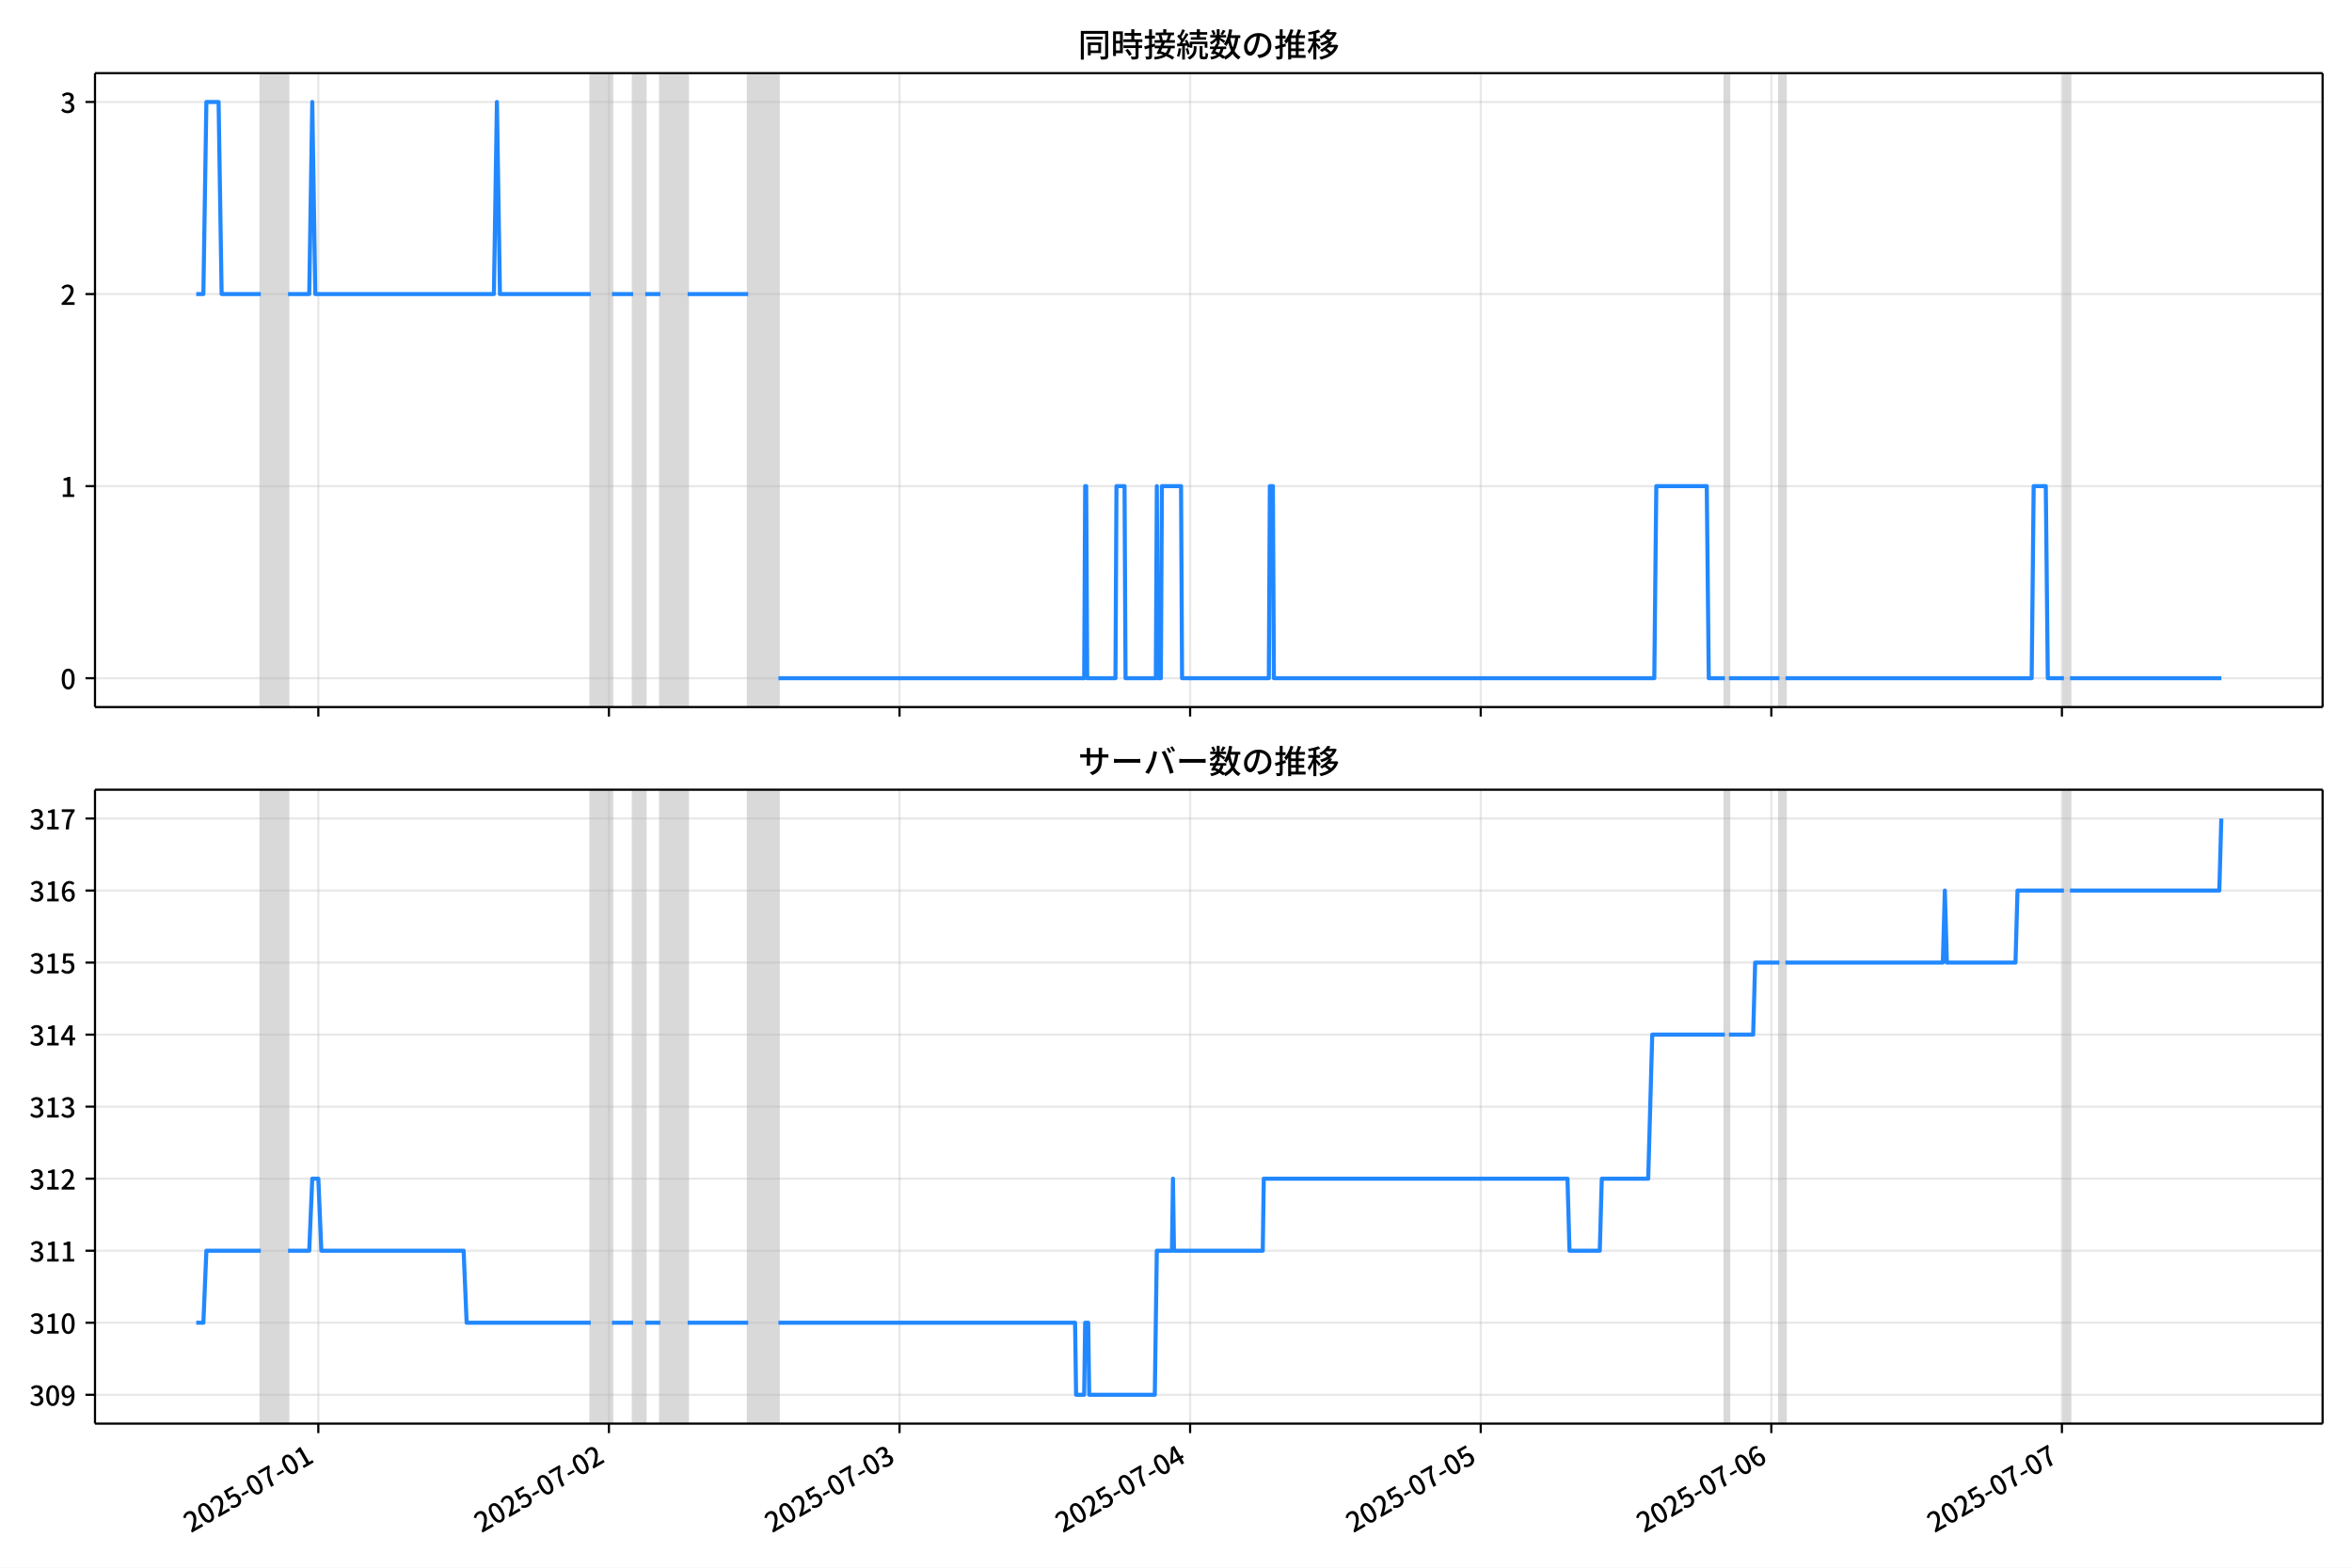
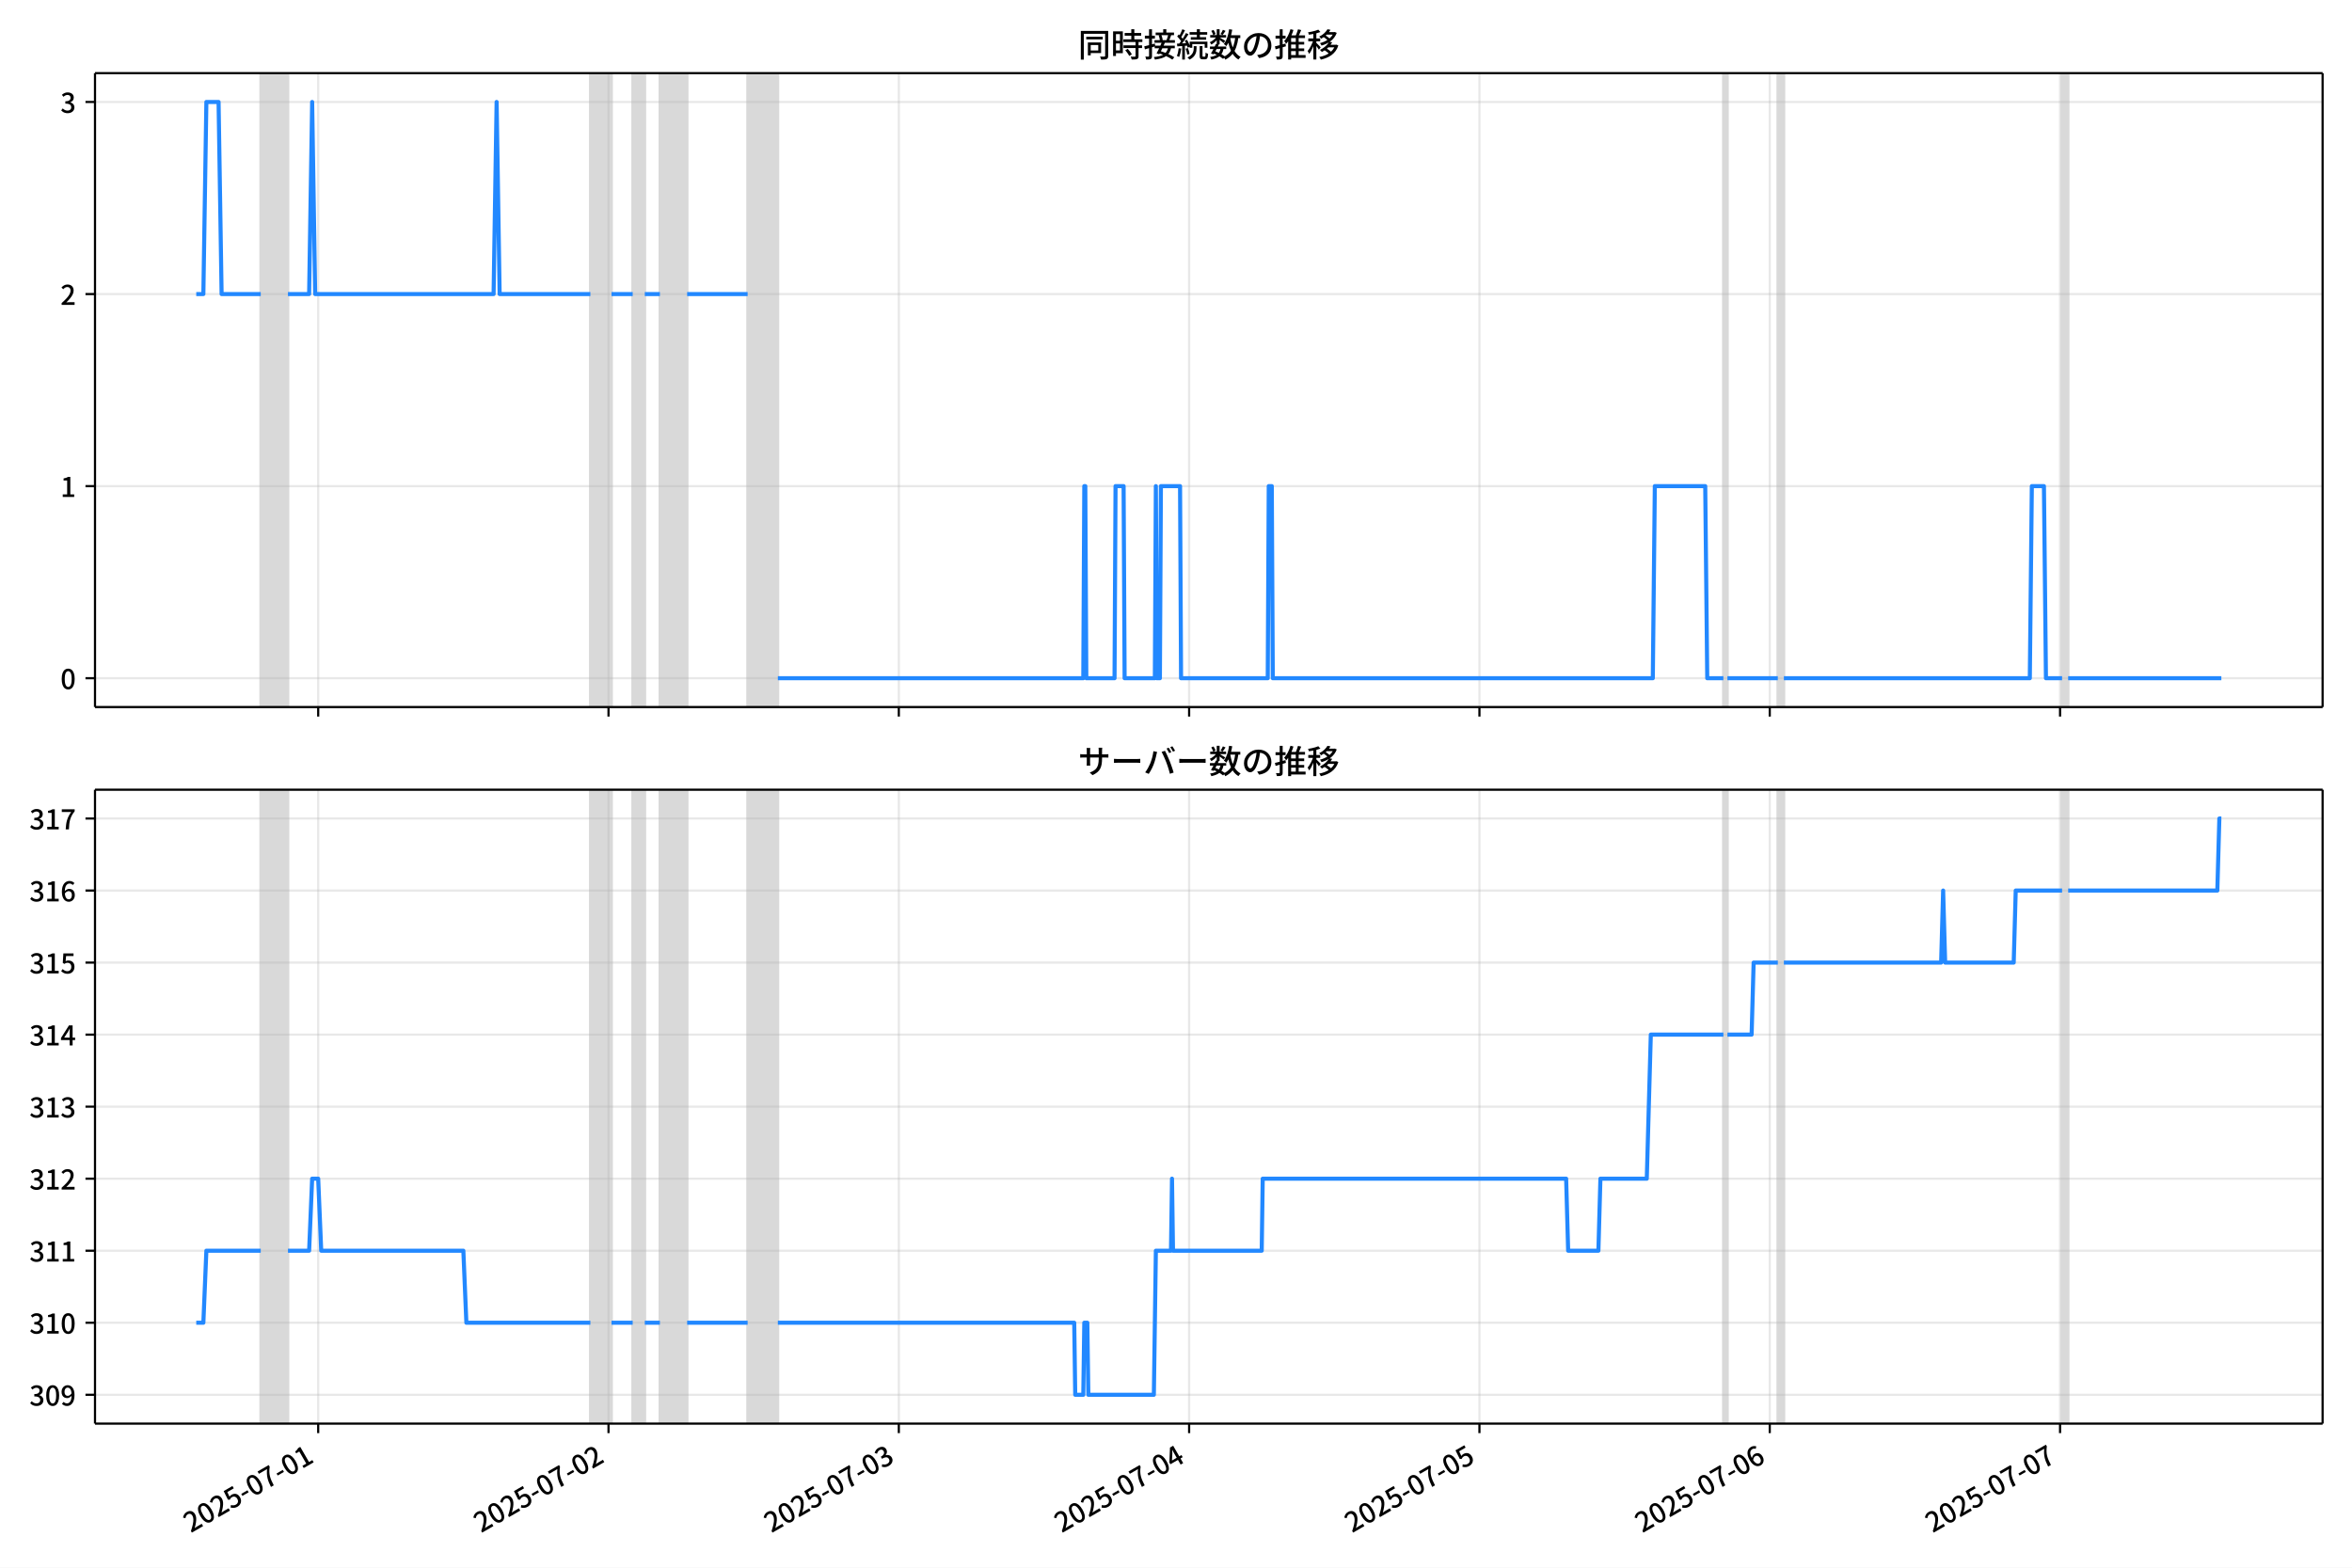
<svg xmlns="http://www.w3.org/2000/svg" xmlns:xlink="http://www.w3.org/1999/xlink" version="1.1" viewBox="0 0 864 576">
  <defs>
    <style type="text/css">*{stroke-linejoin: round; stroke-linecap: butt}</style>
  </defs>
  <g id="z">
    <g id="aa">
      <path d="m0 576h864v-576h-864z" fill="#fff" />
    </g>
    <g id="ab">
      <g id="ac">
        <path d="m34.9 259.78h818.3v-232.9h-818.3z" fill="#fff" />
      </g>
      <g id="ad">
-         <path d="m95.807 259.78h10.008v-232.9h-10.008z" clip-path="url(#c)" fill="#808080" opacity=".3" stroke="#808080" />
+         <path d="m95.783 259.78h9.998v-232.9h-9.998z" clip-path="url(#c)" fill="#808080" opacity=".3" stroke="#808080" />
      </g>
      <g id="ae">
-         <path d="m217.01 259.78h7.784v-232.9h-7.784z" clip-path="url(#c)" fill="#808080" opacity=".3" stroke="#808080" />
+         <path d="m216.87 259.78h7.776v-232.9h-7.776z" clip-path="url(#c)" fill="#808080" opacity=".3" stroke="#808080" />
      </g>
      <g id="af">
-         <path d="m232.58 259.78h4.448v-232.9h-4.448z" clip-path="url(#c)" fill="#808080" opacity=".3" stroke="#808080" />
+         <path d="m232.42 259.78h4.444v-232.9h-4.444z" clip-path="url(#c)" fill="#808080" opacity=".3" stroke="#808080" />
      </g>
      <g id="ag">
-         <path d="m242.59 259.78h10.008v-232.9h-10.008z" clip-path="url(#c)" fill="#808080" opacity=".3" stroke="#808080" />
+         <path d="m242.42 259.78h9.998v-232.9h-9.998z" clip-path="url(#c)" fill="#808080" opacity=".3" stroke="#808080" />
      </g>
      <g id="ah">
-         <path d="m274.84 259.78h11.12v-232.9h-11.12z" clip-path="url(#c)" fill="#808080" opacity=".3" stroke="#808080" />
+         <path d="m274.64 259.78h11.109v-232.9h-11.109z" clip-path="url(#c)" fill="#808080" opacity=".3" stroke="#808080" />
      </g>
      <g id="ai">
-         <path d="m633.64 259.78h1.483v-232.9h-1.483z" clip-path="url(#c)" fill="#808080" opacity=".3" stroke="#808080" />
+         <path d="m633.08 259.78h1.481v-232.9h-1.481z" clip-path="url(#c)" fill="#808080" opacity=".3" stroke="#808080" />
      </g>
      <g id="aj">
-         <path d="m653.65 259.78h2.224v-232.9h-2.224z" clip-path="url(#c)" fill="#808080" opacity=".3" stroke="#808080" />
+         <path d="m653.08 259.78h2.222v-232.9h-2.222z" clip-path="url(#c)" fill="#808080" opacity=".3" stroke="#808080" />
      </g>
      <g id="ak">
-         <path d="m758.18 259.78h2.224v-232.9h-2.224z" clip-path="url(#c)" fill="#808080" opacity=".3" stroke="#808080" />
+         <path d="m757.5 259.78h2.222v-232.9h-2.222z" clip-path="url(#c)" fill="#808080" opacity=".3" stroke="#808080" />
      </g>
      <g id="al">
        <g id="am">
          <g id="an">
-             <path d="m116.93 259.78v-232.9" clip-path="url(#c)" fill="none" stroke="#b0b0b0" stroke-linecap="square" stroke-opacity=".3" stroke-width=".8" />
+             <path d="m116.89 259.78v-232.9" clip-path="url(#c)" fill="none" stroke="#b0b0b0" stroke-linecap="square" stroke-opacity=".3" stroke-width=".8" />
          </g>
          <g id="ao">
            <defs>
              <path id="e" d="m0 0v3.5" stroke="#000" stroke-width=".8" />
            </defs>
-             <use x="116.935" y="259.778" stroke="#000000" stroke-width=".8" xlink:href="#e" />
+             <use x="116.89" y="259.778" stroke="#000000" stroke-width=".8" xlink:href="#e" />
          </g>
        </g>
        <g id="ap">
          <g id="aq">
-             <path d="m223.69 259.78v-232.9" clip-path="url(#c)" fill="none" stroke="#b0b0b0" stroke-linecap="square" stroke-opacity=".3" stroke-width=".8" />
+             <path d="m223.53 259.78v-232.9" clip-path="url(#c)" fill="none" stroke="#b0b0b0" stroke-linecap="square" stroke-opacity=".3" stroke-width=".8" />
          </g>
          <g id="ar">
-             <use x="223.685" y="259.778" stroke="#000000" stroke-width=".8" xlink:href="#e" />
+             <use x="223.535" y="259.778" stroke="#000000" stroke-width=".8" xlink:href="#e" />
          </g>
        </g>
        <g id="as">
          <g id="at">
-             <path d="m330.44 259.78v-232.9" clip-path="url(#c)" fill="none" stroke="#b0b0b0" stroke-linecap="square" stroke-opacity=".3" stroke-width=".8" />
+             <path d="m330.18 259.78v-232.9" clip-path="url(#c)" fill="none" stroke="#b0b0b0" stroke-linecap="square" stroke-opacity=".3" stroke-width=".8" />
          </g>
          <g id="au">
-             <use x="330.436" y="259.778" stroke="#000000" stroke-width=".8" xlink:href="#e" />
+             <use x="330.179" y="259.778" stroke="#000000" stroke-width=".8" xlink:href="#e" />
          </g>
        </g>
        <g id="av">
          <g id="aw">
-             <path d="m437.19 259.78v-232.9" clip-path="url(#c)" fill="none" stroke="#b0b0b0" stroke-linecap="square" stroke-opacity=".3" stroke-width=".8" />
+             <path d="m436.82 259.78v-232.9" clip-path="url(#c)" fill="none" stroke="#b0b0b0" stroke-linecap="square" stroke-opacity=".3" stroke-width=".8" />
          </g>
          <g id="ax">
-             <use x="437.187" y="259.778" stroke="#000000" stroke-width=".8" xlink:href="#e" />
+             <use x="436.824" y="259.778" stroke="#000000" stroke-width=".8" xlink:href="#e" />
          </g>
        </g>
        <g id="ay">
          <g id="az">
-             <path d="m543.94 259.78v-232.9" clip-path="url(#c)" fill="none" stroke="#b0b0b0" stroke-linecap="square" stroke-opacity=".3" stroke-width=".8" />
+             <path d="m543.47 259.78v-232.9" clip-path="url(#c)" fill="none" stroke="#b0b0b0" stroke-linecap="square" stroke-opacity=".3" stroke-width=".8" />
          </g>
          <g id="ba">
-             <use x="543.938" y="259.778" stroke="#000000" stroke-width=".8" xlink:href="#e" />
+             <use x="543.468" y="259.778" stroke="#000000" stroke-width=".8" xlink:href="#e" />
          </g>
        </g>
        <g id="bb">
          <g id="bc">
-             <path d="m650.69 259.78v-232.9" clip-path="url(#c)" fill="none" stroke="#b0b0b0" stroke-linecap="square" stroke-opacity=".3" stroke-width=".8" />
+             <path d="m650.11 259.78v-232.9" clip-path="url(#c)" fill="none" stroke="#b0b0b0" stroke-linecap="square" stroke-opacity=".3" stroke-width=".8" />
          </g>
          <g id="bd">
-             <use x="650.689" y="259.778" stroke="#000000" stroke-width=".8" xlink:href="#e" />
+             <use x="650.113" y="259.778" stroke="#000000" stroke-width=".8" xlink:href="#e" />
          </g>
        </g>
        <g id="be">
          <g id="bf">
-             <path d="m757.44 259.78v-232.9" clip-path="url(#c)" fill="none" stroke="#b0b0b0" stroke-linecap="square" stroke-opacity=".3" stroke-width=".8" />
+             <path d="m756.76 259.78v-232.9" clip-path="url(#c)" fill="none" stroke="#b0b0b0" stroke-linecap="square" stroke-opacity=".3" stroke-width=".8" />
          </g>
          <g id="bg">
-             <use x="757.44" y="259.778" stroke="#000000" stroke-width=".8" xlink:href="#e" />
+             <use x="756.758" y="259.778" stroke="#000000" stroke-width=".8" xlink:href="#e" />
          </g>
        </g>
      </g>
      <g id="bh">
        <g id="bi">
          <g id="bj">
            <path d="m34.9 249.19h818.3" clip-path="url(#c)" fill="none" stroke="#b0b0b0" stroke-linecap="square" stroke-opacity=".3" stroke-width=".8" />
          </g>
          <g id="bk">
            <defs>
              <path id="g" d="m0 0h-3.5" stroke="#000" stroke-width=".8" />
            </defs>
            <use x="34.9" y="249.191" stroke="#000000" stroke-width=".8" xlink:href="#g" />
          </g>
          <g id="bl">
            <g transform="translate(22.2 253.18) scale(.1 -.1)">
              <defs>
                <path id="b" transform="scale(.015625)" d="m1830-90q-460 0-806 275-346 276-535 823-188 547-188 1366 0 820 188 1357 189 538 535 803 346 266 806 266 461 0 800-269 340-269 528-803 189-534 189-1354 0-819-189-1366-188-547-528-823-339-275-800-275zm0 589q237 0 422 185 186 186 288 599 103 413 103 1091 0 679-103 1082-102 403-288 582-185 180-422 180-236 0-422-180-186-179-292-582-105-403-105-1082 0-678 105-1091 106-413 292-599 186-185 422-185z" />
              </defs>
              <use xlink:href="#b" />
            </g>
          </g>
        </g>
        <g id="bm">
          <g id="bn">
            <path d="m34.9 178.62h818.3" clip-path="url(#c)" fill="none" stroke="#b0b0b0" stroke-linecap="square" stroke-opacity=".3" stroke-width=".8" />
          </g>
          <g id="bo">
            <use x="34.9" y="178.616" stroke="#000000" stroke-width=".8" xlink:href="#g" />
          </g>
          <g id="bp">
            <g transform="translate(22.2 182.6) scale(.1 -.1)">
              <defs>
                <path id="i" transform="scale(.015625)" d="m544 0v608h1037v3277h-845v467q333 58 579 147 247 90 451 218h557v-4109h915v-608h-2694z" />
              </defs>
              <use xlink:href="#i" />
            </g>
          </g>
        </g>
        <g id="bq">
          <g id="br">
            <path d="m34.9 108.04h818.3" clip-path="url(#c)" fill="none" stroke="#b0b0b0" stroke-linecap="square" stroke-opacity=".3" stroke-width=".8" />
          </g>
          <g id="bs">
            <use x="34.9" y="108.041" stroke="#000000" stroke-width=".8" xlink:href="#g" />
          </g>
          <g id="bt">
            <g transform="translate(22.2 112.03) scale(.1 -.1)">
              <defs>
                <path id="d" transform="scale(.015625)" d="m282 0v429q697 621 1164 1136 468 515 701 956 234 442 234 826 0 256-87 451-86 196-262 301-176 106-445 106-275 0-506-151-230-150-422-368l-416 410q301 333 637 518 336 186 803 186 429 0 749-176t496-493 176-745q0-455-224-919t-615-935q-390-470-889-950 186 20 394 36t374 16h1184v-634h-3046z" />
              </defs>
              <use xlink:href="#d" />
            </g>
          </g>
        </g>
        <g id="bu">
          <g id="bv">
            <path d="m34.9 37.466h818.3" clip-path="url(#c)" fill="none" stroke="#b0b0b0" stroke-linecap="square" stroke-opacity=".3" stroke-width=".8" />
          </g>
          <g id="bw">
            <use x="34.9" y="37.466" stroke="#000000" stroke-width=".8" xlink:href="#g" />
          </g>
          <g id="bx">
            <g transform="translate(22.2 41.451) scale(.1 -.1)">
              <defs>
                <path id="h" transform="scale(.015625)" d="m1715-90q-371 0-656 90t-503 240q-217 150-377 323l359 474q211-205 479-359 269-153 634-153 269 0 467 92 199 93 311 266t112 423q0 256-125 451t-429 300q-304 106-835 106v551q467 0 732 105 266 106 384 291 119 186 119 423 0 307-192 489-192 183-531 183-269 0-503-119-233-118-438-316l-384 460q282 256 614 413 333 157 737 157 422 0 748-144 327-144 512-413 186-269 186-659 0-403-221-685-221-281-592-422v-26q269-70 490-227t349-400 128-557q0-422-215-726-214-304-573-468-358-163-787-163z" />
              </defs>
              <use xlink:href="#h" />
            </g>
          </g>
        </g>
      </g>
      <g id="by">
-         <path d="m72.095 108.04h2.611l1.109-70.575h4.485l1.115 70.575h14.392m10.008 0h7.784l1.112-70.575 1.112 70.575h65.607l1.112-70.575 1.112 70.575h33.36m7.784 0h7.784m4.448 0h5.56m10.008 0h22.24m11.12 141.15h112.31l.371-70.575h.371l.371 70.575h10.379l.371-70.575h2.965l.371 70.575h11.12l.371-70.575.371 70.575h1.112l.371-70.575h7.043l.371 70.575h31.877l.371-70.575h1.112l.371 70.575h139.74l.741-70.575h18.533l.741 70.575h5.931m1.483 0h18.533m2.224 0h90.442l.741-70.575h4.448l.741 70.575h5.931m2.224 0h55.599v0" clip-path="url(#c)" fill="none" stroke="#28f" stroke-linecap="square" stroke-width="1.5" />
+         <path d="m72.095 108.04h2.608l1.108-70.575h4.481l1.113 70.575h14.377m9.998 0h7.776l1.111-70.575 1.111 70.575h65.542l1.111-70.575 1.111 70.575h33.326m7.776 0h7.776m4.444 0h5.554m9.998 0h22.218m11.109 141.15h112.2l.37-70.575h.37l.37 70.575h10.368l.37-70.575h2.962l.37 70.575h11.109l.37-70.575.37 70.575h1.111l.37-70.575h7.036l.37 70.575h31.845l.37-70.575h1.111l.37 70.575h139.6l.741-70.575h18.515l.741 70.575h5.925m1.481 0h18.515m2.222 0h90.352l.741-70.575h4.444l.741 70.575h5.925m2.222 0h56.285v0" clip-path="url(#c)" fill="none" stroke="#28f" stroke-linecap="square" stroke-width="1.5" />
      </g>
      <g id="bz">
        <path d="m34.9 259.78v-232.9" fill="none" stroke="#000" stroke-linecap="square" stroke-width=".8" />
      </g>
      <g id="ca">
        <path d="m853.2 259.78v-232.9" fill="none" stroke="#000" stroke-linecap="square" stroke-width=".8" />
      </g>
      <g id="cb">
        <path d="m34.9 259.78h818.3" fill="none" stroke="#000" stroke-linecap="square" stroke-width=".8" />
      </g>
      <g id="cc">
        <path d="m34.9 26.88h818.3" fill="none" stroke="#000" stroke-linecap="square" stroke-width=".8" />
      </g>
      <g id="cd">
        <g transform="translate(396.05 20.88) scale(.12 -.12)">
          <defs>
            <path id="v" transform="scale(.015625)" d="m1587 3936h3232v-518h-3232v518zm320-1114h557v-2534h-557v2534zm301 0h2291v-2086h-2291v512h1734v1069h-1734v505zm-1683 2260h5113v-570h-4524v-5056h-589v5626zm4768 0h595v-4896q0-250-67-397t-227-218q-160-77-426-96t-675-19q-13 83-45 192t-77 218q-45 108-89 185 281-13 527-13 247 0 330 0 83 7 118 42 36 35 36 112v4890z" />
            <path id="t" transform="scale(.015625)" d="m2714 4672h3238v-525h-3238v525zm-244-1235h3712v-538h-3712v538zm20-1184h3635v-531h-3635v531zm1523 3155h595v-2310h-595v2310zm832-2451h589v-2823q0-230-61-364-61-135-227-199-167-70-423-86t-633-16q-20 121-78 285-57 163-121 284 275-6 509-9t310-3q77 6 106 28 29 23 29 93v2810zm-2023-1677 487 282q153-160 313-352t294-381q135-189 206-343l-519-313q-64 153-189 348-124 196-278 394-154 199-314 365zm-2086 3718h1619v-4281h-1619v544h1056v3187h-1056v550zm32-1843h1293v-537h-1293v537zm-320 1843h563v-4832h-563v4832z" />
            <path id="u" transform="scale(.015625)" d="m3866 5408h614v-870h-614v870zm-1479-653h3597v-518h-3597v518zm-230-1485h4e3v-518h-4e3v518zm825 922 519 102q64-160 121-342 58-182 96-352 39-170 45-304l-544-128q-6 134-42 313-35 180-83 365-48 186-112 346zm1856 109 589-71q-96-275-202-557-105-281-195-486l-518 77q58 147 122 329 64 183 118 372t86 336zm-2643-2106h3943v-518h-3943v518zm1408 685 602-115q-167-371-362-784t-390-797-362-685l-525 179q160 288 346 666t368 784 323 752zm-659-2157 358 403q352-102 733-240 381-137 752-304 371-166 697-336 327-169 558-329l-384-461q-218 160-532 336-313 176-685 345-371 170-755 323-384 154-742 263zm1894 1114 583-71q-122-550-353-944-230-393-604-662t-922-435q-547-167-1296-269-25 128-93 269-67 141-137 230 678 64 1168 192t819 349q330 221 531 550 202 330 304 791zm-4684 217q396 90 953 240 557 151 1120 311l77-544q-525-154-1053-311-528-156-963-284l-134 588zm121 2093h1965v-563h-1965v563zm819 1248h576v-5229q0-236-51-374t-192-208q-141-77-355-99-214-23-541-16-13 115-64 288t-109 294q205-6 381-6t234 0q64 0 92 28 29 29 29 93v5229z" />
            <path id="s" transform="scale(.015625)" d="m4058 5408h595v-1798h-595v1798zm-1415-563h3443v-499h-3443v499zm231-992h3008v-499h-3008v499zm-224-877h3475v-1203h-531v729h-2432v-729h-512v1203zm1964-877h551v-1881q0-122 22-157 23-35 106-35 25 0 92 0 68 0 135 0t99 0q51 0 83 54t45 224 19 515q90-70 234-131t259-93q-19-429-83-662-64-234-183-326-118-93-316-93-39 0-103 0t-134 0-138 0q-67 0-99 0-237 0-365 64t-176 218q-48 153-48 422v1881zm-1164-6h550v-455q0-243-48-528-48-284-186-579-137-294-409-572-272-279-727-503-70 90-192 208-121 118-230 195 416 205 665 438 250 234 371 474 122 240 164 467 42 228 42 413v442zm-2240 3309 524-192q-121-244-259-503-137-259-275-496t-259-416l-410 173q122 186 246 438 125 253 240 515 116 263 193 481zm716-743 500-230q-224-359-496-756-272-396-548-764-275-368-518-650l-358 205q179 211 377 483 199 272 387 569 189 298 358 592 170 295 298 551zm-1721-665 307 403q166-154 339-340 173-185 320-364t224-327l-326-460q-77 160-218 348-141 189-314 384-172 196-332 356zm1485-832 435 179q128-211 249-458 122-246 215-474 93-227 137-412l-473-211q-32 185-119 422-86 237-201 486-115 250-243 468zm-1530-583q422 26 998 54 576 29 1184 68l7-499q-570-45-1127-84-556-38-992-70l-70 531zm1702-992 436 135q121-276 214-596t118-556l-454-148q-26 237-112 563-86 327-202 602zm-1363 109 499-83q-57-455-163-897-105-441-253-748-51 32-134 73-83 42-170 83-86 42-144 62 148 294 234 697t131 813zm691 627h525v-2861h-525v2861z" />
            <path id="m" transform="scale(.015625)" d="m224 2022h3187v-499h-3187v499zm51 2247h3111v-487h-3111v487zm1127-1735 563-121q-154-320-333-672t-352-679q-173-326-326-582l-532 173q148 243 324 566t345 669q170 346 311 646zm934-832 563-64q-89-480-262-838t-461-614-701-432-976-298q-25 128-99 269t-157 237q659 102 1085 303 426 202 666 554t342 883zm422 3597 519-211q-147-218-298-436-150-217-278-377l-403 186q121 173 252 413 132 240 208 425zm-1203 109h563v-2957h-563v2957zm-1075-320 448 186q134-192 246-420 112-227 157-393l-467-211q-38 172-147 406t-237 432zm1094-1050 397-236q-160-263-400-529-240-265-519-489-278-224-553-378-51 103-141 237-89 135-179 218 269 109 534 294 266 186 493 416 228 231 368 467zm487-204q83-45 246-145 163-99 352-211t346-211 221-150l-327-423q-83 77-230 198-147 122-317 253-170 132-327 250-156 119-259 189l295 250zm1798 396h2311v-556h-2311v556zm115 1178 615-90q-103-640-263-1235t-384-1101q-224-505-512-889-44 57-134 134t-186 157-166 125q275 339 473 796 199 458 340 995 141 538 217 1108zm1223-1510 614-58q-147-1101-445-1940-297-838-813-1443-515-604-1321-1014-26 71-90 177-64 105-134 208-70 102-128 159 742 346 1212 880 471 535 730 1290 260 755 375 1741zm-1005-135q134-851 387-1597 253-745 659-1305 407-560 1002-874-70-57-154-150-83-93-154-189-70-96-121-179-633 371-1056 988-422 618-688 1434-265 816-425 1783l550 89zm-3309-3065 327 416q377-148 754-330 378-182 701-378 324-195 548-368l-416-435q-211 179-519 378-307 198-666 383-358 186-729 334z" />
            <path id="r" transform="scale(.015625)" d="m3686 4378q-64-493-163-1041-99-547-265-1084-192-653-432-1104t-522-688-595-237q-320 0-596 221-275 221-448 621-172 400-172 931 0 537 220 1017 221 480 611 851 391 372 909 583 519 211 1121 211 576 0 1040-186 464-185 793-515 330-329 502-771 173-441 173-941 0-672-278-1194-278-521-816-851-538-329-1318-444l-378 601q166 20 307 42t263 48q307 70 585 217 279 148 496 375 218 227 342 534 125 308 125 692t-122 713q-121 330-358 573-236 243-582 380-346 138-781 138-525 0-935-186-409-185-694-489-284-304-432-656-147-352-147-678 0-365 89-605 90-240 224-355 135-115 276-115t288 144 297 457q151 314 298 800 147 461 246 982 100 522 145 1021l684-12z" />
            <path id="n" transform="scale(.015625)" d="m2995 2925h2893v-519h-2893v519zm0-1280h2893v-519h-2893v519zm-64-1299h3232v-557h-3232v557zm1312 3577h563v-3763h-563v3763zm429 1466 634-141q-154-390-340-794-185-403-339-684l-512 140q103 199 208 458 106 259 195 528 90 269 154 493zm-1472 25 582-147q-153-518-371-1018-217-499-483-931t-573-758q-38 64-109 160-70 96-147 198-77 103-141 160 416 416 733 1034t509 1302zm128-1203h2720v-537h-2720v-4205h-582v4422l313 320h269zm-3174-2157q396 90 953 240 557 151 1120 311l77-544q-525-154-1053-311-528-156-963-284l-134 588zm121 2093h1965v-563h-1965v563zm819 1248h576v-5229q0-236-51-374t-192-208q-141-77-355-99-214-23-541-16-13 115-64 288t-109 294q205-6 381-6t234 0q64 0 92 28 29 29 29 93v5229z" />
            <path id="l" transform="scale(.015625)" d="m4051 5402 595-109q-281-493-729-941t-1107-806q-39 64-106 144t-141 153q-73 74-137 119 608 288 1011 678t614 762zm-77-557h1511v-493h-1863l352 493zm1293 0h109l109 25 384-179q-192-505-496-905t-695-701q-390-301-845-519-454-217-947-358-44 109-137 253t-176 227q448 109 867 294 419 186 777 445 359 259 631 592t419 730v96zm-1990-954 377 307q167-96 336-218 170-121 320-249 151-128 247-237l-397-332q-90 108-237 236t-317 259q-169 132-329 234zm1107-934 595-109q-307-538-803-1031-496-492-1232-876-38 64-102 144t-138 156q-74 77-138 116 455 217 807 483t604 554q253 288 407 563zm-90-589h1460v-506h-1818l358 506zm1268 0h121l109 26 384-167q-192-614-531-1075t-787-794q-448-332-983-553-534-221-1129-355-45 115-132 269-86 153-176 249 551 96 1043 285 493 189 903 473 410 285 714 669t464 883v90zm-2132-1056 410 339q186-102 384-237 198-134 371-275t282-269l-435-371q-103 128-270 272-166 144-361 288t-381 253zm-2150 3533h589v-5376h-589v5376zm-992-1242h2336v-569h-2336v569zm1024-224 365-160q-96-339-231-707-134-368-291-727-157-358-336-672-179-313-365-537-44 128-134 291t-160 272q173 192 339 457 167 266 323 570 157 304 282 618t208 595zm941 1946 416-467q-314-122-695-221-380-99-784-173-403-74-780-131-20 102-71 236-51 135-102 231 358 58 732 138 375 80 711 179t573 208zm-397-2579q58-45 179-170 122-125 266-266 144-140 259-265t160-183l-352-473q-58 102-157 255-99 154-218 317-118 164-227 311-108 147-185 237l275 237z" />
          </defs>
          <use xlink:href="#v" />
          <use transform="translate(100)" xlink:href="#t" />
          <use transform="translate(200)" xlink:href="#u" />
          <use transform="translate(300)" xlink:href="#s" />
          <use transform="translate(400)" xlink:href="#m" />
          <use transform="translate(500)" xlink:href="#r" />
          <use transform="translate(600)" xlink:href="#n" />
          <use transform="translate(700)" xlink:href="#l" />
        </g>
      </g>
    </g>
    <g id="ce">
      <g id="cf">
        <path d="m34.9 523.06h818.3v-232.9h-818.3z" fill="#fff" />
      </g>
      <g id="cg">
-         <path d="m95.807 523.06h10.008v-232.9h-10.008z" clip-path="url(#a)" fill="#808080" opacity=".3" stroke="#808080" />
+         <path d="m95.783 523.06h9.998v-232.9h-9.998z" clip-path="url(#a)" fill="#808080" opacity=".3" stroke="#808080" />
      </g>
      <g id="ch">
-         <path d="m217.01 523.06h7.784v-232.9h-7.784z" clip-path="url(#a)" fill="#808080" opacity=".3" stroke="#808080" />
+         <path d="m216.87 523.06h7.776v-232.9h-7.776z" clip-path="url(#a)" fill="#808080" opacity=".3" stroke="#808080" />
      </g>
      <g id="ci">
-         <path d="m232.58 523.06h4.448v-232.9h-4.448z" clip-path="url(#a)" fill="#808080" opacity=".3" stroke="#808080" />
+         <path d="m232.42 523.06h4.444v-232.9h-4.444z" clip-path="url(#a)" fill="#808080" opacity=".3" stroke="#808080" />
      </g>
      <g id="cj">
-         <path d="m242.59 523.06h10.008v-232.9h-10.008z" clip-path="url(#a)" fill="#808080" opacity=".3" stroke="#808080" />
+         <path d="m242.42 523.06h9.998v-232.9h-9.998z" clip-path="url(#a)" fill="#808080" opacity=".3" stroke="#808080" />
      </g>
      <g id="ck">
-         <path d="m274.84 523.06h11.12v-232.9h-11.12z" clip-path="url(#a)" fill="#808080" opacity=".3" stroke="#808080" />
+         <path d="m274.64 523.06h11.109v-232.9h-11.109z" clip-path="url(#a)" fill="#808080" opacity=".3" stroke="#808080" />
      </g>
      <g id="cl">
-         <path d="m633.64 523.06h1.483v-232.9h-1.483z" clip-path="url(#a)" fill="#808080" opacity=".3" stroke="#808080" />
+         <path d="m633.08 523.06h1.481v-232.9h-1.481z" clip-path="url(#a)" fill="#808080" opacity=".3" stroke="#808080" />
      </g>
      <g id="cm">
-         <path d="m653.65 523.06h2.224v-232.9h-2.224z" clip-path="url(#a)" fill="#808080" opacity=".3" stroke="#808080" />
+         <path d="m653.08 523.06h2.222v-232.9h-2.222z" clip-path="url(#a)" fill="#808080" opacity=".3" stroke="#808080" />
      </g>
      <g id="cn">
-         <path d="m758.18 523.06h2.224v-232.9h-2.224z" clip-path="url(#a)" fill="#808080" opacity=".3" stroke="#808080" />
+         <path d="m757.5 523.06h2.222v-232.9h-2.222z" clip-path="url(#a)" fill="#808080" opacity=".3" stroke="#808080" />
      </g>
      <g id="co">
        <g id="cp">
          <g id="cq">
-             <path d="m116.93 523.06v-232.9" clip-path="url(#a)" fill="none" stroke="#b0b0b0" stroke-linecap="square" stroke-opacity=".3" stroke-width=".8" />
+             <path d="m116.89 523.06v-232.9" clip-path="url(#a)" fill="none" stroke="#b0b0b0" stroke-linecap="square" stroke-opacity=".3" stroke-width=".8" />
          </g>
          <g id="cr">
-             <use x="116.935" y="523.055" stroke="#000000" stroke-width=".8" xlink:href="#e" />
+             <use x="116.89" y="523.055" stroke="#000000" stroke-width=".8" xlink:href="#e" />
          </g>
          <g id="cs">
-             <g transform="translate(70.145 563.33) rotate(-30) scale(.1 -.1)">
+             <g transform="translate(70.1 563.33) rotate(-30) scale(.1 -.1)">
              <defs>
                <path id="k" transform="scale(.015625)" d="m1715-90q-365 0-653 90t-506 237q-217 147-383 307l352 480q134-134 294-246t361-183q202-70 452-70 262 0 473 118 212 119 333 346 122 227 122 541 0 460-247 716-246 256-649 256-224 0-384-64t-365-198l-365 237 141 2240h2387v-627h-1747l-109-1204q154 77 307 118 154 42 340 42 397 0 723-160t518-490q192-329 192-847 0-519-224-887t-586-560q-361-192-777-192z" />
                <path id="f" transform="scale(.015625)" d="m301 1536v544h1689v-544h-1689z" />
                <path id="j" transform="scale(.015625)" d="m1235 0q32 646 109 1187t224 1024 384 941 576 938h-2208v627h3027v-455q-409-512-665-989-256-476-397-969t-205-1053-90-1251h-755z" />
              </defs>
              <use xlink:href="#d" />
              <use transform="translate(57)" xlink:href="#b" />
              <use transform="translate(114)" xlink:href="#d" />
              <use transform="translate(171)" xlink:href="#k" />
              <use transform="translate(228)" xlink:href="#f" />
              <use transform="translate(263.7)" xlink:href="#b" />
              <use transform="translate(320.7)" xlink:href="#j" />
              <use transform="translate(377.7)" xlink:href="#f" />
              <use transform="translate(413.4)" xlink:href="#b" />
              <use transform="translate(470.4)" xlink:href="#i" />
            </g>
          </g>
        </g>
        <g id="ct">
          <g id="cu">
-             <path d="m223.69 523.06v-232.9" clip-path="url(#a)" fill="none" stroke="#b0b0b0" stroke-linecap="square" stroke-opacity=".3" stroke-width=".8" />
+             <path d="m223.53 523.06v-232.9" clip-path="url(#a)" fill="none" stroke="#b0b0b0" stroke-linecap="square" stroke-opacity=".3" stroke-width=".8" />
          </g>
          <g id="cv">
-             <use x="223.685" y="523.055" stroke="#000000" stroke-width=".8" xlink:href="#e" />
+             <use x="223.535" y="523.055" stroke="#000000" stroke-width=".8" xlink:href="#e" />
          </g>
          <g id="cw">
-             <g transform="translate(176.9 563.33) rotate(-30) scale(.1 -.1)">
+             <g transform="translate(176.74 563.33) rotate(-30) scale(.1 -.1)">
              <use xlink:href="#d" />
              <use transform="translate(57)" xlink:href="#b" />
              <use transform="translate(114)" xlink:href="#d" />
              <use transform="translate(171)" xlink:href="#k" />
              <use transform="translate(228)" xlink:href="#f" />
              <use transform="translate(263.7)" xlink:href="#b" />
              <use transform="translate(320.7)" xlink:href="#j" />
              <use transform="translate(377.7)" xlink:href="#f" />
              <use transform="translate(413.4)" xlink:href="#b" />
              <use transform="translate(470.4)" xlink:href="#d" />
            </g>
          </g>
        </g>
        <g id="cx">
          <g id="cy">
-             <path d="m330.44 523.06v-232.9" clip-path="url(#a)" fill="none" stroke="#b0b0b0" stroke-linecap="square" stroke-opacity=".3" stroke-width=".8" />
+             <path d="m330.18 523.06v-232.9" clip-path="url(#a)" fill="none" stroke="#b0b0b0" stroke-linecap="square" stroke-opacity=".3" stroke-width=".8" />
          </g>
          <g id="cz">
-             <use x="330.436" y="523.055" stroke="#000000" stroke-width=".8" xlink:href="#e" />
+             <use x="330.179" y="523.055" stroke="#000000" stroke-width=".8" xlink:href="#e" />
          </g>
          <g id="da">
-             <g transform="translate(283.65 563.33) rotate(-30) scale(.1 -.1)">
+             <g transform="translate(283.39 563.33) rotate(-30) scale(.1 -.1)">
              <use xlink:href="#d" />
              <use transform="translate(57)" xlink:href="#b" />
              <use transform="translate(114)" xlink:href="#d" />
              <use transform="translate(171)" xlink:href="#k" />
              <use transform="translate(228)" xlink:href="#f" />
              <use transform="translate(263.7)" xlink:href="#b" />
              <use transform="translate(320.7)" xlink:href="#j" />
              <use transform="translate(377.7)" xlink:href="#f" />
              <use transform="translate(413.4)" xlink:href="#b" />
              <use transform="translate(470.4)" xlink:href="#h" />
            </g>
          </g>
        </g>
        <g id="db">
          <g id="dc">
-             <path d="m437.19 523.06v-232.9" clip-path="url(#a)" fill="none" stroke="#b0b0b0" stroke-linecap="square" stroke-opacity=".3" stroke-width=".8" />
+             <path d="m436.82 523.06v-232.9" clip-path="url(#a)" fill="none" stroke="#b0b0b0" stroke-linecap="square" stroke-opacity=".3" stroke-width=".8" />
          </g>
          <g id="dd">
-             <use x="437.187" y="523.055" stroke="#000000" stroke-width=".8" xlink:href="#e" />
+             <use x="436.824" y="523.055" stroke="#000000" stroke-width=".8" xlink:href="#e" />
          </g>
          <g id="de">
-             <g transform="translate(390.4 563.33) rotate(-30) scale(.1 -.1)">
+             <g transform="translate(390.03 563.33) rotate(-30) scale(.1 -.1)">
              <defs>
                <path id="p" transform="scale(.015625)" d="m2170 0v3072q0 192 12 457 13 266 20 458h-26q-90-179-183-365-92-185-195-364l-921-1415h2579v-576h-3328v493l1875 2957h858v-4717h-691z" />
              </defs>
              <use xlink:href="#d" />
              <use transform="translate(57)" xlink:href="#b" />
              <use transform="translate(114)" xlink:href="#d" />
              <use transform="translate(171)" xlink:href="#k" />
              <use transform="translate(228)" xlink:href="#f" />
              <use transform="translate(263.7)" xlink:href="#b" />
              <use transform="translate(320.7)" xlink:href="#j" />
              <use transform="translate(377.7)" xlink:href="#f" />
              <use transform="translate(413.4)" xlink:href="#b" />
              <use transform="translate(470.4)" xlink:href="#p" />
            </g>
          </g>
        </g>
        <g id="df">
          <g id="dg">
-             <path d="m543.94 523.06v-232.9" clip-path="url(#a)" fill="none" stroke="#b0b0b0" stroke-linecap="square" stroke-opacity=".3" stroke-width=".8" />
+             <path d="m543.47 523.06v-232.9" clip-path="url(#a)" fill="none" stroke="#b0b0b0" stroke-linecap="square" stroke-opacity=".3" stroke-width=".8" />
          </g>
          <g id="dh">
-             <use x="543.938" y="523.055" stroke="#000000" stroke-width=".8" xlink:href="#e" />
+             <use x="543.468" y="523.055" stroke="#000000" stroke-width=".8" xlink:href="#e" />
          </g>
          <g id="di">
-             <g transform="translate(497.15 563.33) rotate(-30) scale(.1 -.1)">
+             <g transform="translate(496.68 563.33) rotate(-30) scale(.1 -.1)">
              <use xlink:href="#d" />
              <use transform="translate(57)" xlink:href="#b" />
              <use transform="translate(114)" xlink:href="#d" />
              <use transform="translate(171)" xlink:href="#k" />
              <use transform="translate(228)" xlink:href="#f" />
              <use transform="translate(263.7)" xlink:href="#b" />
              <use transform="translate(320.7)" xlink:href="#j" />
              <use transform="translate(377.7)" xlink:href="#f" />
              <use transform="translate(413.4)" xlink:href="#b" />
              <use transform="translate(470.4)" xlink:href="#k" />
            </g>
          </g>
        </g>
        <g id="dj">
          <g id="dk">
-             <path d="m650.69 523.06v-232.9" clip-path="url(#a)" fill="none" stroke="#b0b0b0" stroke-linecap="square" stroke-opacity=".3" stroke-width=".8" />
+             <path d="m650.11 523.06v-232.9" clip-path="url(#a)" fill="none" stroke="#b0b0b0" stroke-linecap="square" stroke-opacity=".3" stroke-width=".8" />
          </g>
          <g id="dl">
-             <use x="650.689" y="523.055" stroke="#000000" stroke-width=".8" xlink:href="#e" />
+             <use x="650.113" y="523.055" stroke="#000000" stroke-width=".8" xlink:href="#e" />
          </g>
          <g id="dm">
-             <g transform="translate(603.9 563.33) rotate(-30) scale(.1 -.1)">
+             <g transform="translate(603.32 563.33) rotate(-30) scale(.1 -.1)">
              <defs>
                <path id="o" transform="scale(.015625)" d="m1971-90q-339 0-634 144-294 144-518 435-224 292-352 733-128 442-128 1044 0 678 147 1161 148 483 397 784 250 301 570 445t665 144q397 0 688-147 292-147 490-359l-403-448q-128 154-327 253-198 99-409 99-307 0-567-182-259-182-413-605-153-422-153-1145 0-608 115-1002t326-589q212-195 493-195 212 0 375 121 163 122 259 343t96 522q0 300-90 511-89 212-259 320-169 109-419 109-211 0-451-134t-458-461l-25 538q134 192 313 323t374 201q196 71 375 71 397 0 694-163 298-163 467-490 170-326 170-825 0-468-195-817-195-348-512-544-317-195-701-195z" />
              </defs>
              <use xlink:href="#d" />
              <use transform="translate(57)" xlink:href="#b" />
              <use transform="translate(114)" xlink:href="#d" />
              <use transform="translate(171)" xlink:href="#k" />
              <use transform="translate(228)" xlink:href="#f" />
              <use transform="translate(263.7)" xlink:href="#b" />
              <use transform="translate(320.7)" xlink:href="#j" />
              <use transform="translate(377.7)" xlink:href="#f" />
              <use transform="translate(413.4)" xlink:href="#b" />
              <use transform="translate(470.4)" xlink:href="#o" />
            </g>
          </g>
        </g>
        <g id="dn">
          <g id="do">
-             <path d="m757.44 523.06v-232.9" clip-path="url(#a)" fill="none" stroke="#b0b0b0" stroke-linecap="square" stroke-opacity=".3" stroke-width=".8" />
+             <path d="m756.76 523.06v-232.9" clip-path="url(#a)" fill="none" stroke="#b0b0b0" stroke-linecap="square" stroke-opacity=".3" stroke-width=".8" />
          </g>
          <g id="dp">
-             <use x="757.44" y="523.055" stroke="#000000" stroke-width=".8" xlink:href="#e" />
+             <use x="756.758" y="523.055" stroke="#000000" stroke-width=".8" xlink:href="#e" />
          </g>
          <g id="dq">
-             <g transform="translate(710.65 563.33) rotate(-30) scale(.1 -.1)">
+             <g transform="translate(709.97 563.33) rotate(-30) scale(.1 -.1)">
              <use xlink:href="#d" />
              <use transform="translate(57)" xlink:href="#b" />
              <use transform="translate(114)" xlink:href="#d" />
              <use transform="translate(171)" xlink:href="#k" />
              <use transform="translate(228)" xlink:href="#f" />
              <use transform="translate(263.7)" xlink:href="#b" />
              <use transform="translate(320.7)" xlink:href="#j" />
              <use transform="translate(377.7)" xlink:href="#f" />
              <use transform="translate(413.4)" xlink:href="#b" />
              <use transform="translate(470.4)" xlink:href="#j" />
            </g>
          </g>
        </g>
      </g>
      <g id="dr">
        <g id="ds">
          <g id="dt">
            <path d="m34.9 512.47h818.3" clip-path="url(#a)" fill="none" stroke="#b0b0b0" stroke-linecap="square" stroke-opacity=".3" stroke-width=".8" />
          </g>
          <g id="du">
            <use x="34.9" y="512.469" stroke="#000000" stroke-width=".8" xlink:href="#g" />
          </g>
          <g id="dv">
            <g transform="translate(10.8 516.45) scale(.1 -.1)">
              <defs>
                <path id="w" transform="scale(.015625)" d="m1562-90q-410 0-708 150-297 151-502 356l403 461q141-160 346-256t422-96q224 0 425 102 202 103 352 333 151 230 237 614 87 384 87 941 0 589-115 970t-323 563-496 182q-205 0-372-118-166-118-262-336t-96-525q0-301 86-512 87-211 259-323 173-112 417-112 224 0 460 141 237 141 448 461l32-544q-134-180-313-314t-371-208-384-74q-391 0-689 166-297 167-467 496-169 330-169 823 0 467 195 816t515 541 698 192q339 0 636-138 298-137 519-419 221-281 349-710t128-1018q0-691-141-1187t-391-807q-249-310-563-461-313-150-652-150z" />
              </defs>
              <use xlink:href="#h" />
              <use transform="translate(57)" xlink:href="#b" />
              <use transform="translate(114)" xlink:href="#w" />
            </g>
          </g>
        </g>
        <g id="dw">
          <g id="dx">
            <path d="m34.9 486h818.3" clip-path="url(#a)" fill="none" stroke="#b0b0b0" stroke-linecap="square" stroke-opacity=".3" stroke-width=".8" />
          </g>
          <g id="dy">
            <use x="34.9" y="486.004" stroke="#000000" stroke-width=".8" xlink:href="#g" />
          </g>
          <g id="dz">
            <g transform="translate(10.8 489.99) scale(.1 -.1)">
              <use xlink:href="#h" />
              <use transform="translate(57)" xlink:href="#i" />
              <use transform="translate(114)" xlink:href="#b" />
            </g>
          </g>
        </g>
        <g id="ea">
          <g id="eb">
            <path d="m34.9 459.54h818.3" clip-path="url(#a)" fill="none" stroke="#b0b0b0" stroke-linecap="square" stroke-opacity=".3" stroke-width=".8" />
          </g>
          <g id="ec">
            <use x="34.9" y="459.538" stroke="#000000" stroke-width=".8" xlink:href="#g" />
          </g>
          <g id="ed">
            <g transform="translate(10.8 463.52) scale(.1 -.1)">
              <use xlink:href="#h" />
              <use transform="translate(57)" xlink:href="#i" />
              <use transform="translate(114)" xlink:href="#i" />
            </g>
          </g>
        </g>
        <g id="ee">
          <g id="ef">
            <path d="m34.9 433.07h818.3" clip-path="url(#a)" fill="none" stroke="#b0b0b0" stroke-linecap="square" stroke-opacity=".3" stroke-width=".8" />
          </g>
          <g id="eg">
            <use x="34.9" y="433.072" stroke="#000000" stroke-width=".8" xlink:href="#g" />
          </g>
          <g id="eh">
            <g transform="translate(10.8 437.06) scale(.1 -.1)">
              <use xlink:href="#h" />
              <use transform="translate(57)" xlink:href="#i" />
              <use transform="translate(114)" xlink:href="#d" />
            </g>
          </g>
        </g>
        <g id="ei">
          <g id="ej">
            <path d="m34.9 406.61h818.3" clip-path="url(#a)" fill="none" stroke="#b0b0b0" stroke-linecap="square" stroke-opacity=".3" stroke-width=".8" />
          </g>
          <g id="ek">
            <use x="34.9" y="406.607" stroke="#000000" stroke-width=".8" xlink:href="#g" />
          </g>
          <g id="el">
            <g transform="translate(10.8 410.59) scale(.1 -.1)">
              <use xlink:href="#h" />
              <use transform="translate(57)" xlink:href="#i" />
              <use transform="translate(114)" xlink:href="#h" />
            </g>
          </g>
        </g>
        <g id="em">
          <g id="en">
            <path d="m34.9 380.14h818.3" clip-path="url(#a)" fill="none" stroke="#b0b0b0" stroke-linecap="square" stroke-opacity=".3" stroke-width=".8" />
          </g>
          <g id="eo">
            <use x="34.9" y="380.141" stroke="#000000" stroke-width=".8" xlink:href="#g" />
          </g>
          <g id="ep">
            <g transform="translate(10.8 384.13) scale(.1 -.1)">
              <use xlink:href="#h" />
              <use transform="translate(57)" xlink:href="#i" />
              <use transform="translate(114)" xlink:href="#p" />
            </g>
          </g>
        </g>
        <g id="eq">
          <g id="er">
            <path d="m34.9 353.68h818.3" clip-path="url(#a)" fill="none" stroke="#b0b0b0" stroke-linecap="square" stroke-opacity=".3" stroke-width=".8" />
          </g>
          <g id="es">
            <use x="34.9" y="353.675" stroke="#000000" stroke-width=".8" xlink:href="#g" />
          </g>
          <g id="et">
            <g transform="translate(10.8 357.66) scale(.1 -.1)">
              <use xlink:href="#h" />
              <use transform="translate(57)" xlink:href="#i" />
              <use transform="translate(114)" xlink:href="#k" />
            </g>
          </g>
        </g>
        <g id="eu">
          <g id="ev">
            <path d="m34.9 327.21h818.3" clip-path="url(#a)" fill="none" stroke="#b0b0b0" stroke-linecap="square" stroke-opacity=".3" stroke-width=".8" />
          </g>
          <g id="ew">
            <use x="34.9" y="327.21" stroke="#000000" stroke-width=".8" xlink:href="#g" />
          </g>
          <g id="ex">
            <g transform="translate(10.8 331.19) scale(.1 -.1)">
              <use xlink:href="#h" />
              <use transform="translate(57)" xlink:href="#i" />
              <use transform="translate(114)" xlink:href="#o" />
            </g>
          </g>
        </g>
        <g id="ey">
          <g id="ez">
            <path d="m34.9 300.74h818.3" clip-path="url(#a)" fill="none" stroke="#b0b0b0" stroke-linecap="square" stroke-opacity=".3" stroke-width=".8" />
          </g>
          <g id="fa">
            <use x="34.9" y="300.744" stroke="#000000" stroke-width=".8" xlink:href="#g" />
          </g>
          <g id="fb">
            <g transform="translate(10.8 304.73) scale(.1 -.1)">
              <use xlink:href="#h" />
              <use transform="translate(57)" xlink:href="#i" />
              <use transform="translate(114)" xlink:href="#j" />
            </g>
          </g>
        </g>
      </g>
      <g id="fc">
-         <path d="m72.095 486h2.611l1.109-26.466h19.991m10.008 0h7.784l1.112-26.466h2.224l1.112 26.466h52.263l1.112 26.466h45.592m7.784 0h7.784m4.448 0h5.56m10.008 0h22.24m11.12 0h108.97l.371 26.466h2.965l.371-26.466h1.112l.371 26.466h24.093l.741-52.931h5.56l.371-26.466.371 26.466h32.618l.371-26.466h111.57l.741 26.466h11.12l.741-26.466h17.05l1.483-52.931h26.688m1.483 0h8.896l.741-26.466h8.896m2.224 0h57.823l.741-26.466.741 26.466h25.205l.741-26.466h17.05m2.224 0h54.858l.741-26.466v0" clip-path="url(#a)" fill="none" stroke="#28f" stroke-linecap="square" stroke-width="1.5" />
+         <path d="m72.095 486h2.608l1.108-26.466h19.971m9.998 0h7.776l1.111-26.466h2.222l1.111 26.466h52.211l1.111 26.466h45.546m7.776 0h7.776m4.444 0h5.554m9.998 0h22.218m11.109 0h108.87l.37 26.466h2.962l.37-26.466h1.111l.37 26.466h24.069l.741-52.931h5.554l.37-26.466.37 26.466h32.586l.37-26.466h111.46l.741 26.466h11.109l.741-26.466h17.034l1.481-52.931h26.661m1.481 0h8.887l.741-26.466h8.887m2.222 0h57.766l.741-26.466.741 26.466h25.18l.741-26.466h17.034m2.222 0h54.803l.741-26.466h.741v0" clip-path="url(#a)" fill="none" stroke="#28f" stroke-linecap="square" stroke-width="1.5" />
      </g>
      <g id="fd">
        <path d="m34.9 523.06v-232.9" fill="none" stroke="#000" stroke-linecap="square" stroke-width=".8" />
      </g>
      <g id="fe">
        <path d="m853.2 523.06v-232.9" fill="none" stroke="#000" stroke-linecap="square" stroke-width=".8" />
      </g>
      <g id="ff">
        <path d="m34.9 523.06h818.3" fill="none" stroke="#000" stroke-linecap="square" stroke-width=".8" />
      </g>
      <g id="fg">
        <path d="m34.9 290.16h818.3" fill="none" stroke="#000" stroke-linecap="square" stroke-width=".8" />
      </g>
      <g id="fh">
        <g transform="translate(396.05 284.16) scale(.12 -.12)">
          <defs>
            <path id="y" transform="scale(.015625)" d="m4685 2893q0-621-84-1111-83-489-288-877-204-387-569-691t-928-560l-544 512q448 167 781 371 333 205 550 503 218 298 323 739 106 442 106 1075v1620q0 192-10 339-9 147-22 217h723q-6-70-22-217t-16-339v-1581zm-2304 2086q-7-64-23-199-16-134-16-313v-2317q0-128 6-256 7-128 13-224 7-96 13-140h-710q6 44 12 140 7 96 13 221 7 125 7 259v2317q0 122-10 256-9 135-28 256h723zm-1978-1197q45-12 144-22t237-20q138-9 285-9h4217q237 0 394 13t246 26v-679q-76 7-240 13-163 6-393 6h-4224q-147 0-282-3-134-3-234-10-99-6-150-12v697z" />
            <path id="q" transform="scale(.015625)" d="m621 2854q109-6 265-16 157-9 339-16 183-6 349-6 128 0 352 0t509 0 598 0q314 0 624 0 311 0 586 0t486 0q212 0 327 0 230 0 416 16t301 22v-793q-109 6-308 19-198 13-409 13-109 0-324 0-214 0-489 0t-586 0q-310 0-624 0-313 0-598 0t-509 0-352 0q-262 0-525-10-262-9-428-22v793z" />
            <path id="x" transform="scale(.015625)" d="m4941 5037q83-109 176-269t182-320q90-160 154-288l-416-179q-96 192-240 448t-272 435l416 173zm723 275q83-122 182-282 100-160 196-317 96-156 153-271l-416-186q-102 205-246 454-144 250-279 429l410 173zm-4339-3360q102 262 201 556 100 295 183 612t144 630q61 314 93 602l723-147q-19-83-45-183-26-99-48-195t-42-166q-32-154-86-394t-131-512-164-551q-86-278-182-514-115-301-269-618-153-317-326-618-173-300-346-550l-697 294q301 397 563 874t429 880zm3155 198q-96 250-215 531-118 282-243 567-124 285-246 534-122 250-224 429l659 218q96-179 221-429t253-535q128-284 249-566 122-281 218-525 90-230 195-518 106-288 211-592 106-304 195-589 90-285 154-515l-729-237q-84 352-199 736t-240 768-259 723z" />
          </defs>
          <use xlink:href="#y" />
          <use transform="translate(100)" xlink:href="#q" />
          <use transform="translate(200)" xlink:href="#x" />
          <use transform="translate(300)" xlink:href="#q" />
          <use transform="translate(400)" xlink:href="#m" />
          <use transform="translate(500)" xlink:href="#r" />
          <use transform="translate(600)" xlink:href="#n" />
          <use transform="translate(700)" xlink:href="#l" />
        </g>
      </g>
    </g>
  </g>
  <defs>
    <clipPath id="c">
      <rect x="34.9" y="26.88" width="818.3" height="232.9" />
    </clipPath>
    <clipPath id="a">
      <rect x="34.9" y="290.16" width="818.3" height="232.9" />
    </clipPath>
  </defs>
</svg>
